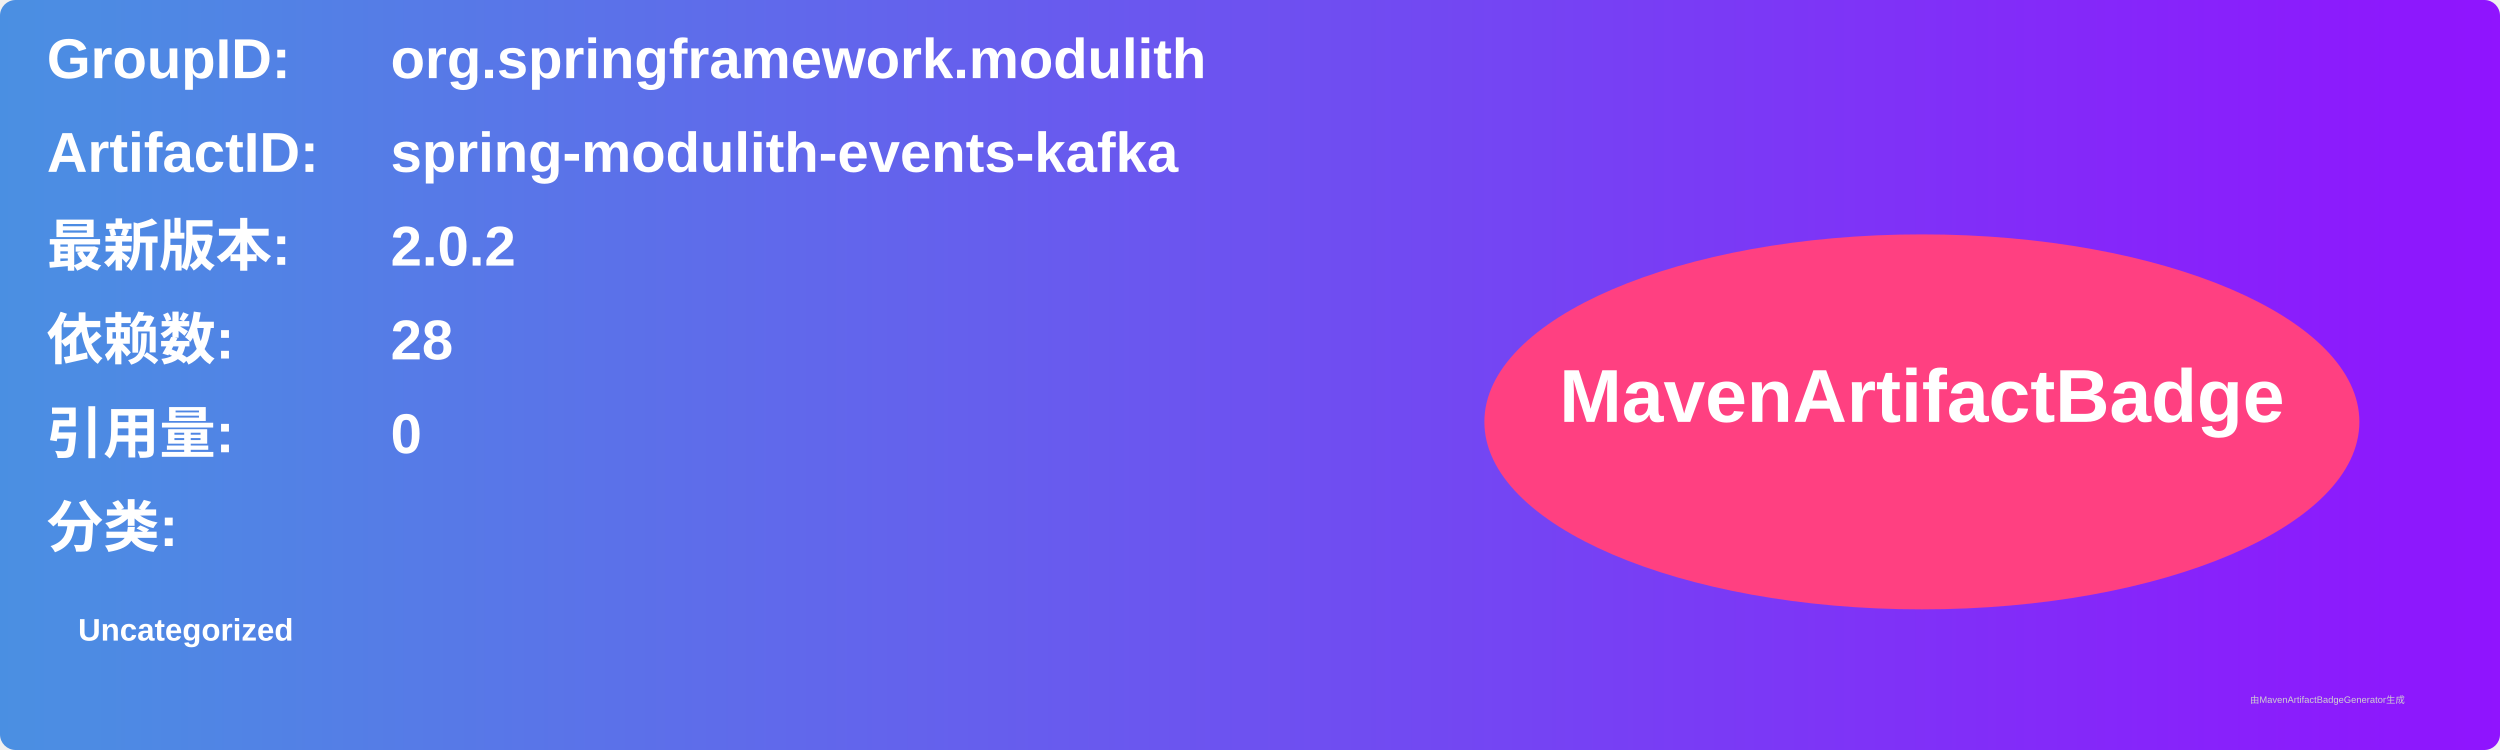
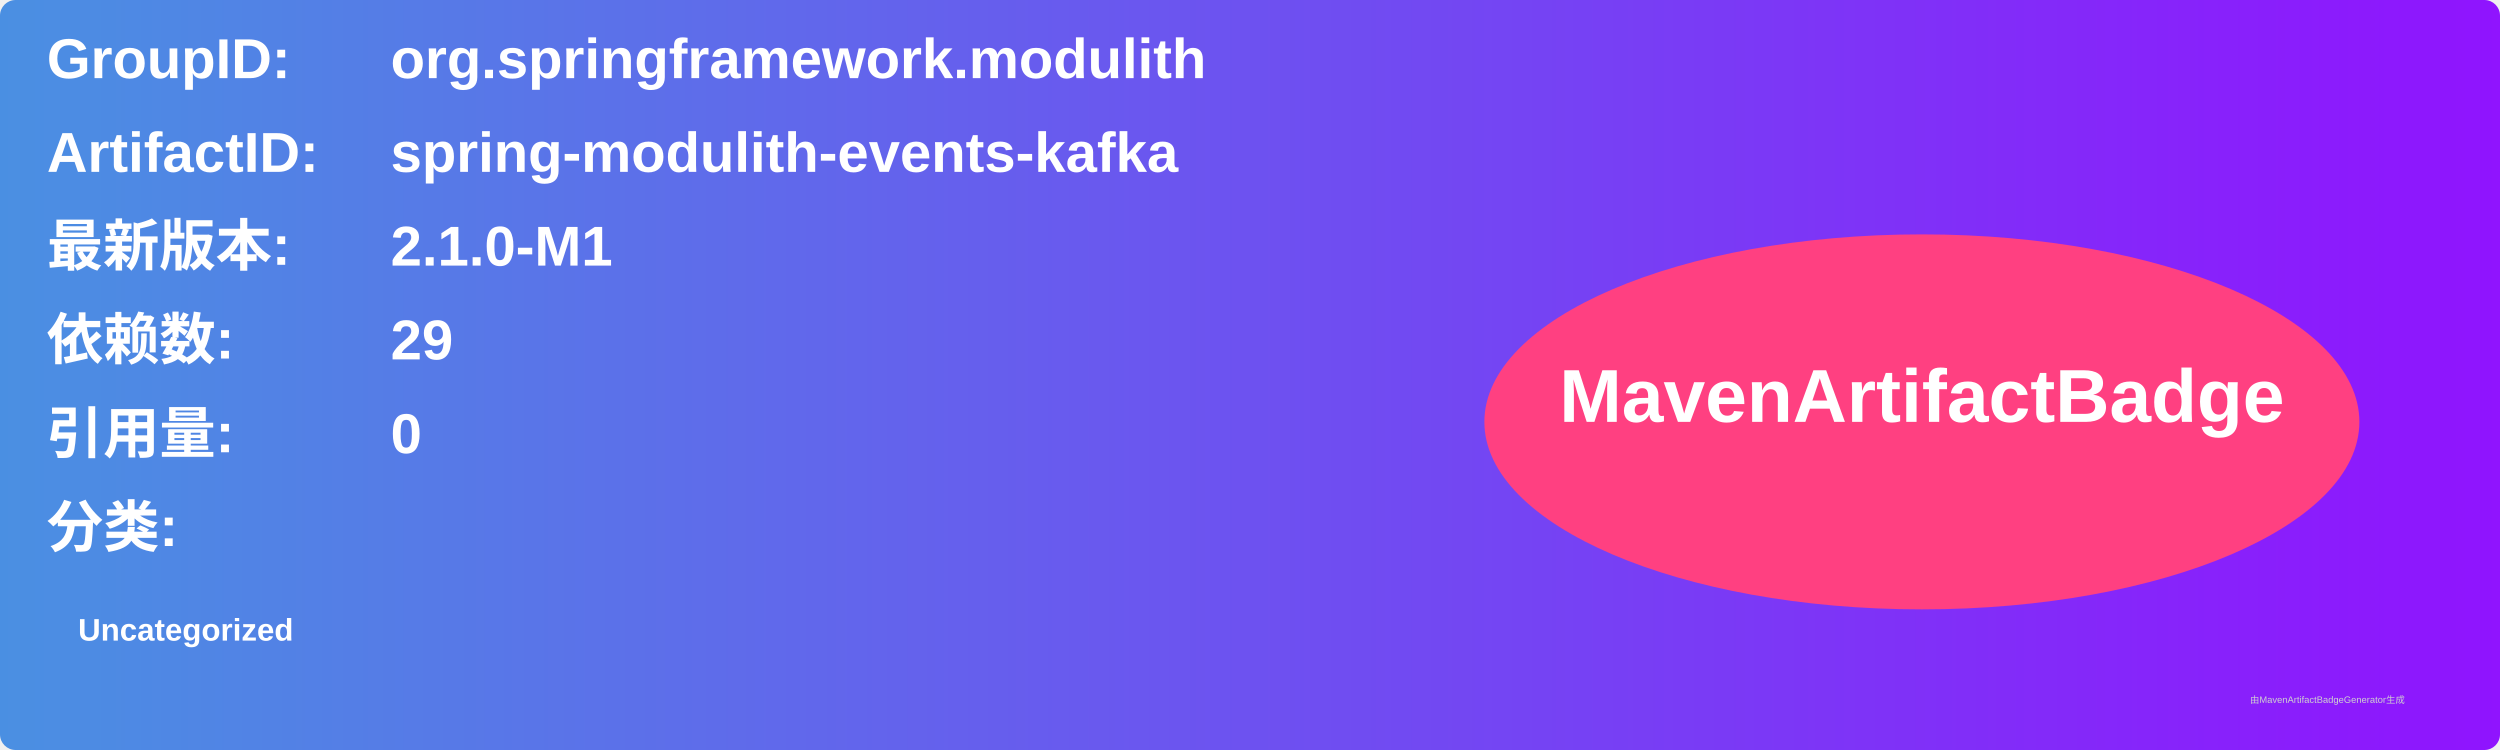
<svg xmlns="http://www.w3.org/2000/svg" width="800" height="240" viewBox="0 0 800 240">
  <linearGradient id="grad" x1="0%" y1="0%" x2="100%" y2="0%">
    <stop offset="0%" stop-color="#4a90e2" />
    <stop offset="100%" stop-color="#9013fe" />
  </linearGradient>
  <rect width="100%" height="100%" rx="5" ry="5" fill="url(#grad)" />
  <g transform="translate(15, 15)">
    <text x="0" y="10" font-family="Arial" font-size="18" fill="white" font-weight="bold" width="260">GroupID:</text>
    <text x="110" y="10" font-family="Arial" font-size="18" fill="white" font-weight="bold" width="460">org.springframework.modulith</text>
    <text x="0" y="40" font-family="Arial" font-size="18" fill="white" font-weight="bold" width="260">ArtifactID:</text>
    <text x="110" y="40" font-family="Arial" font-size="18" fill="white" font-weight="bold" width="460">spring-modulith-events-kafka</text>
    <text x="0" y="70" font-family="Arial" font-size="18" fill="white" font-weight="bold">最新版本:</text>
    <text x="110" y="70" font-family="Arial" font-size="18" fill="white" font-weight="bold">
-       <tspan font-weight="bold">2.0.2</tspan>
+       <tspan font-weight="bold">2.1.0-M1</tspan>
    </text>
    <text x="0" y="100" font-family="Arial" font-size="18" fill="white" font-weight="bold">依赖数: </text>
    <text x="110" y="100" font-family="Arial" font-size="18" fill="white">
-       <tspan font-weight="bold">28</tspan>
+       <tspan font-weight="bold">29</tspan>
    </text>
    <text x="0" y="130" font-family="Arial" font-size="18" fill="white" font-weight="bold">引用量: </text>
    <text x="110" y="130" font-family="Arial" font-size="18" fill="white">
      <tspan font-weight="bold">0</tspan>
    </text>
    <text x="0" y="160" font-family="Arial" font-size="18" fill="white" font-weight="bold">分类:</text>
    <text x="10" y="190" font-family="Arial" font-size="10" fill="white">
      <tspan font-weight="bold">Uncategorized</tspan>
    </text>
    <ellipse cx="600" cy="120" rx="140" ry="60" fill="#ff4081" />
    <text x="600" y="120" text-anchor="middle" font-family="Arial" font-size="24" fill="white" font-weight="bold">MavenArtifactBadge</text>
  </g>
  <text x="720" y="225" font-family="Arial" font-size="3" fill="#d0d0d0">由MavenArtifactBadgeGenerator生成</text>
</svg>
